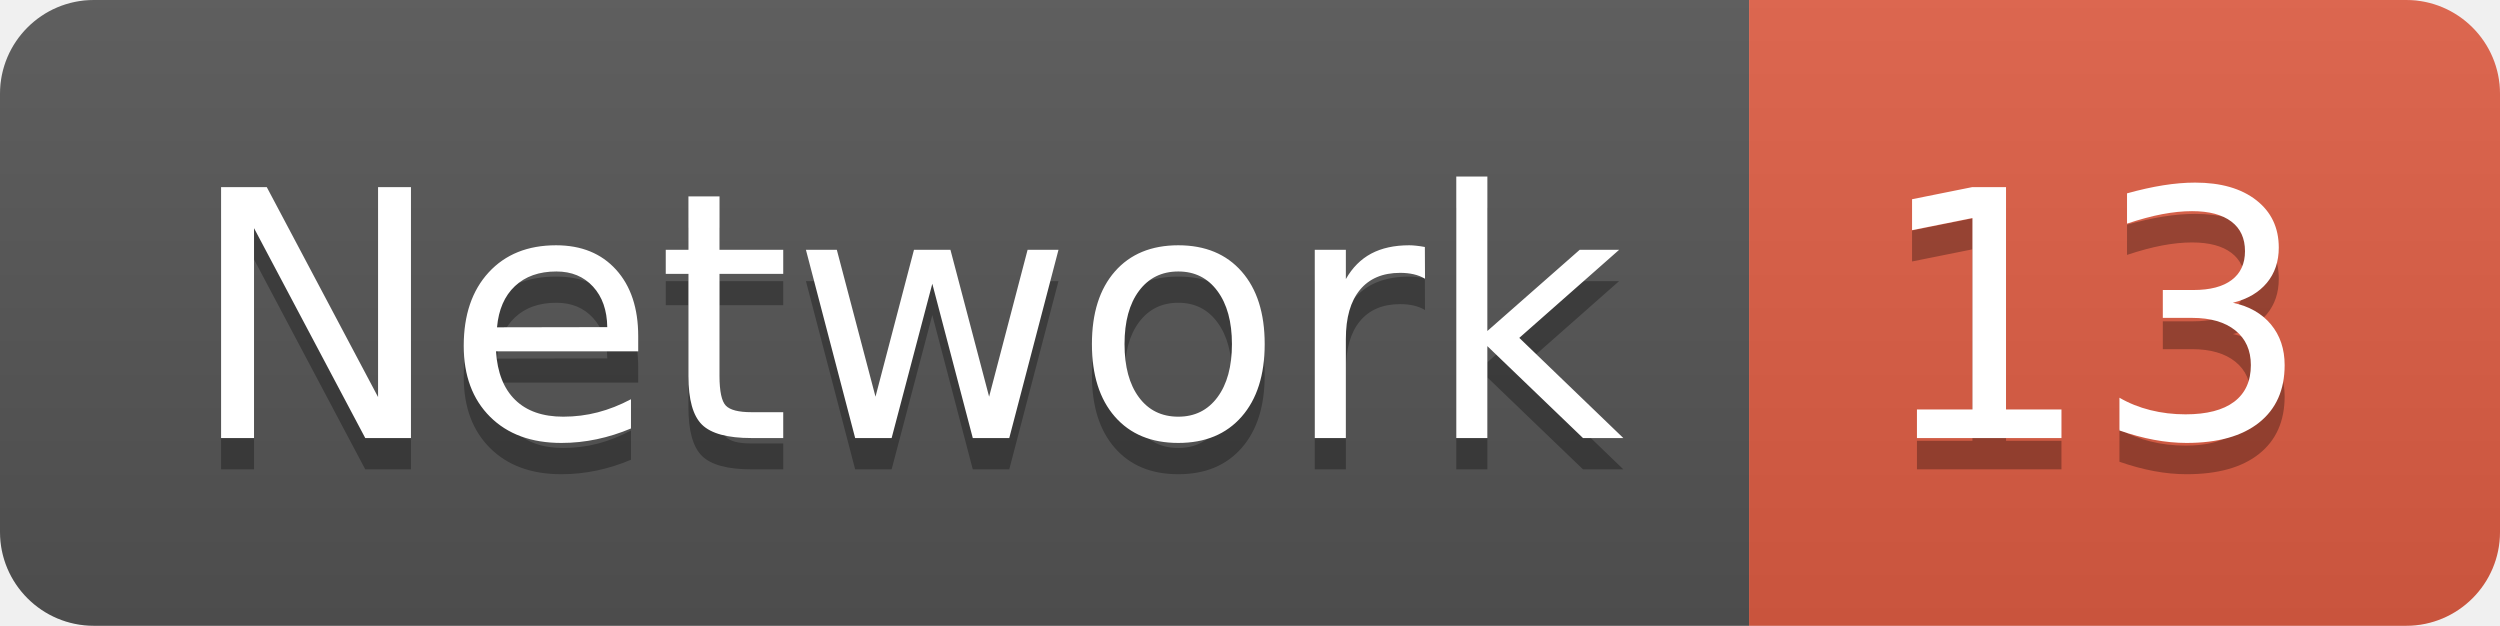
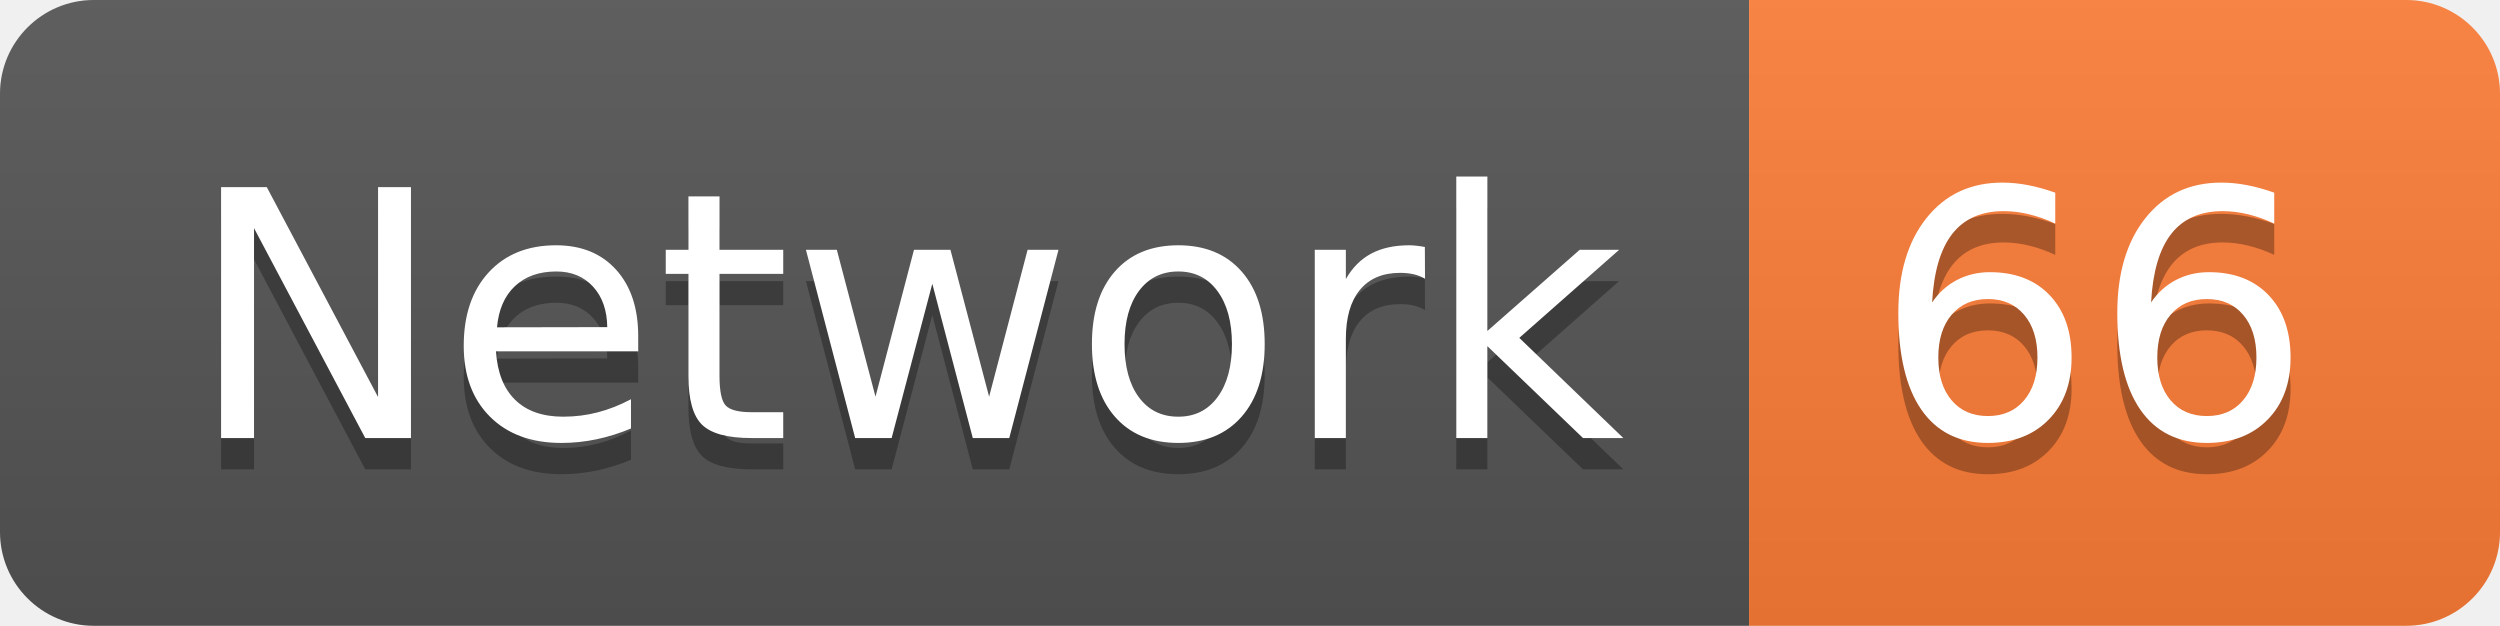
<svg xmlns="http://www.w3.org/2000/svg" width="79.9" height="20">
  <linearGradient id="smooth" x2="0" y2="100%">
    <stop offset="0" stop-color="#bbb" stop-opacity=".1" />
    <stop offset="1" stop-opacity=".1" />
  </linearGradient>
  <clipPath id="round">
    <rect width="79.9" height="20" rx="3" fill="#fff" />
  </clipPath>
  <g clip-path="url(#round)">
    <rect width="55.9" height="20" fill="#555" />
-     <rect x="55.9" width="24.0" height="20" fill="#e05d44" />
+     <rect x="55.9" width="24.0" height="20" fill="#fe7d37" />
    <rect width="79.9" height="20" fill="url(#smooth)" />
  </g>
  <g fill="#fff" text-anchor="middle" font-family="DejaVu Sans,Verdana,Geneva,sans-serif" font-size="110">
    <text x="289.5" y="150" fill="#010101" fill-opacity=".3" transform="scale(0.1)" textLength="459.0" lengthAdjust="spacing">Network</text>
    <text x="289.5" y="140" transform="scale(0.1)" textLength="459.0" lengthAdjust="spacing">Network</text>
-     <text x="669.0" y="150" fill="#010101" fill-opacity=".3" transform="scale(0.1)" textLength="140.0" lengthAdjust="spacing">13</text>
-     <text x="669.0" y="140" transform="scale(0.1)" textLength="140.0" lengthAdjust="spacing">13</text>
+     <text x="669.0" y="150" fill="#010101" fill-opacity=".3" transform="scale(0.1)" textLength="140.0" lengthAdjust="spacing">66</text>
+     <text x="669.0" y="140" transform="scale(0.1)" textLength="140.0" lengthAdjust="spacing">66</text>
  </g>
</svg>
